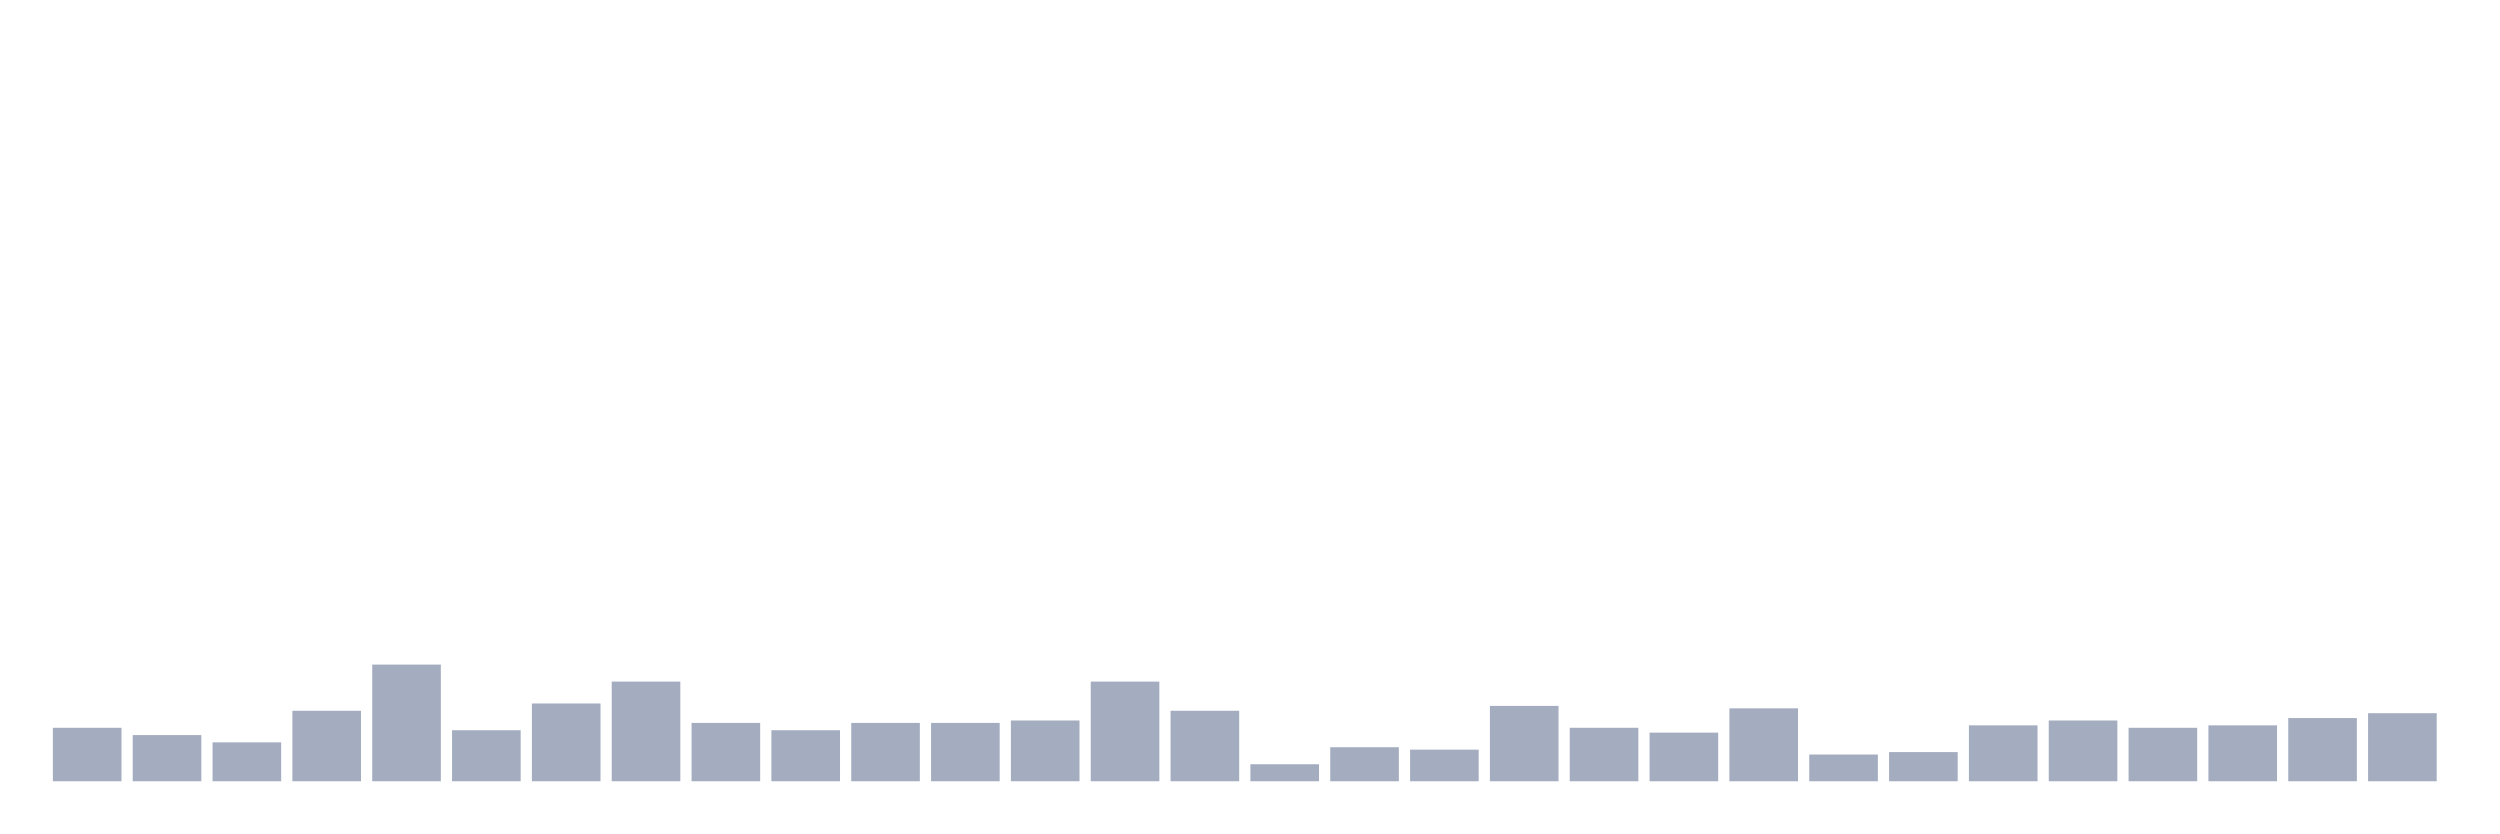
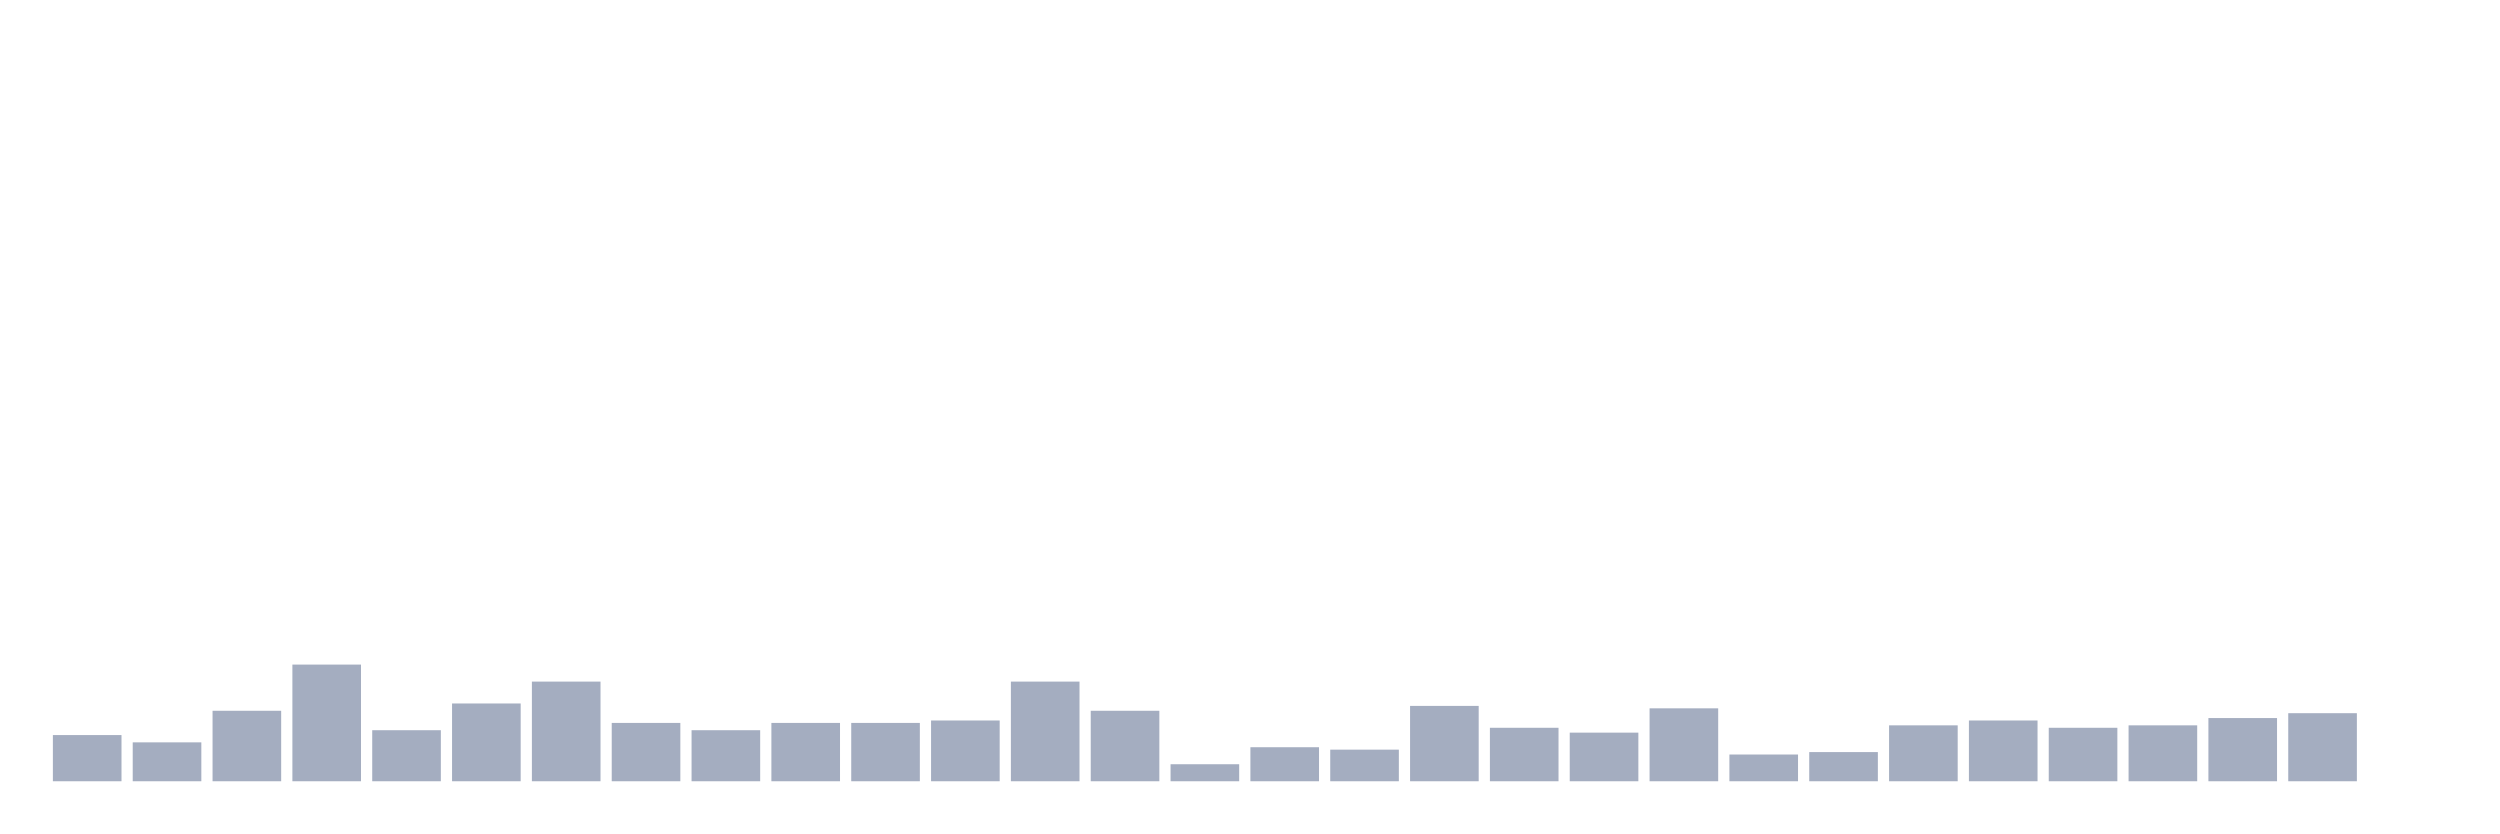
<svg xmlns="http://www.w3.org/2000/svg" viewBox="0 0 480 160">
  <g transform="translate(10,10)">
-     <rect class="bar" x="0.153" width="13.175" y="129.733" height="10.267" fill="rgb(164,173,192)" />
-     <rect class="bar" x="15.482" width="13.175" y="131.133" height="8.867" fill="rgb(164,173,192)" />
-     <rect class="bar" x="30.81" width="13.175" y="132.533" height="7.467" fill="rgb(164,173,192)" />
-     <rect class="bar" x="46.138" width="13.175" y="126.467" height="13.533" fill="rgb(164,173,192)" />
-     <rect class="bar" x="61.466" width="13.175" y="117.6" height="22.4" fill="rgb(164,173,192)" />
-     <rect class="bar" x="76.794" width="13.175" y="130.2" height="9.8" fill="rgb(164,173,192)" />
-     <rect class="bar" x="92.123" width="13.175" y="125.067" height="14.933" fill="rgb(164,173,192)" />
-     <rect class="bar" x="107.451" width="13.175" y="120.867" height="19.133" fill="rgb(164,173,192)" />
-     <rect class="bar" x="122.779" width="13.175" y="128.8" height="11.2" fill="rgb(164,173,192)" />
-     <rect class="bar" x="138.107" width="13.175" y="130.2" height="9.8" fill="rgb(164,173,192)" />
+     <rect class="bar" x="0.153" width="13.175" y="131.133" height="8.867" fill="rgb(164,173,192)" />
+     <rect class="bar" x="15.482" width="13.175" y="132.533" height="7.467" fill="rgb(164,173,192)" />
+     <rect class="bar" x="30.81" width="13.175" y="126.467" height="13.533" fill="rgb(164,173,192)" />
+     <rect class="bar" x="46.138" width="13.175" y="117.6" height="22.4" fill="rgb(164,173,192)" />
+     <rect class="bar" x="61.466" width="13.175" y="130.2" height="9.8" fill="rgb(164,173,192)" />
+     <rect class="bar" x="76.794" width="13.175" y="125.067" height="14.933" fill="rgb(164,173,192)" />
+     <rect class="bar" x="92.123" width="13.175" y="120.867" height="19.133" fill="rgb(164,173,192)" />
+     <rect class="bar" x="107.451" width="13.175" y="128.8" height="11.2" fill="rgb(164,173,192)" />
+     <rect class="bar" x="122.779" width="13.175" y="130.2" height="9.8" fill="rgb(164,173,192)" />
+     <rect class="bar" x="138.107" width="13.175" y="128.8" height="11.2" fill="rgb(164,173,192)" />
    <rect class="bar" x="153.436" width="13.175" y="128.8" height="11.2" fill="rgb(164,173,192)" />
-     <rect class="bar" x="168.764" width="13.175" y="128.8" height="11.2" fill="rgb(164,173,192)" />
-     <rect class="bar" x="184.092" width="13.175" y="128.333" height="11.667" fill="rgb(164,173,192)" />
-     <rect class="bar" x="199.42" width="13.175" y="120.867" height="19.133" fill="rgb(164,173,192)" />
-     <rect class="bar" x="214.748" width="13.175" y="126.467" height="13.533" fill="rgb(164,173,192)" />
-     <rect class="bar" x="230.077" width="13.175" y="136.733" height="3.267" fill="rgb(164,173,192)" />
-     <rect class="bar" x="245.405" width="13.175" y="133.467" height="6.533" fill="rgb(164,173,192)" />
-     <rect class="bar" x="260.733" width="13.175" y="133.933" height="6.067" fill="rgb(164,173,192)" />
-     <rect class="bar" x="276.061" width="13.175" y="125.533" height="14.467" fill="rgb(164,173,192)" />
-     <rect class="bar" x="291.39" width="13.175" y="129.733" height="10.267" fill="rgb(164,173,192)" />
-     <rect class="bar" x="306.718" width="13.175" y="130.667" height="9.333" fill="rgb(164,173,192)" />
-     <rect class="bar" x="322.046" width="13.175" y="126" height="14" fill="rgb(164,173,192)" />
-     <rect class="bar" x="337.374" width="13.175" y="134.867" height="5.133" fill="rgb(164,173,192)" />
-     <rect class="bar" x="352.702" width="13.175" y="134.4" height="5.6" fill="rgb(164,173,192)" />
-     <rect class="bar" x="368.031" width="13.175" y="129.267" height="10.733" fill="rgb(164,173,192)" />
-     <rect class="bar" x="383.359" width="13.175" y="128.333" height="11.667" fill="rgb(164,173,192)" />
-     <rect class="bar" x="398.687" width="13.175" y="129.733" height="10.267" fill="rgb(164,173,192)" />
-     <rect class="bar" x="414.015" width="13.175" y="129.267" height="10.733" fill="rgb(164,173,192)" />
-     <rect class="bar" x="429.344" width="13.175" y="127.867" height="12.133" fill="rgb(164,173,192)" />
-     <rect class="bar" x="444.672" width="13.175" y="126.933" height="13.067" fill="rgb(164,173,192)" />
+     <rect class="bar" x="168.764" width="13.175" y="128.333" height="11.667" fill="rgb(164,173,192)" />
+     <rect class="bar" x="184.092" width="13.175" y="120.867" height="19.133" fill="rgb(164,173,192)" />
+     <rect class="bar" x="199.42" width="13.175" y="126.467" height="13.533" fill="rgb(164,173,192)" />
+     <rect class="bar" x="214.748" width="13.175" y="136.733" height="3.267" fill="rgb(164,173,192)" />
+     <rect class="bar" x="230.077" width="13.175" y="133.467" height="6.533" fill="rgb(164,173,192)" />
+     <rect class="bar" x="245.405" width="13.175" y="133.933" height="6.067" fill="rgb(164,173,192)" />
+     <rect class="bar" x="260.733" width="13.175" y="125.533" height="14.467" fill="rgb(164,173,192)" />
+     <rect class="bar" x="276.061" width="13.175" y="129.733" height="10.267" fill="rgb(164,173,192)" />
+     <rect class="bar" x="291.39" width="13.175" y="130.667" height="9.333" fill="rgb(164,173,192)" />
+     <rect class="bar" x="306.718" width="13.175" y="126" height="14" fill="rgb(164,173,192)" />
+     <rect class="bar" x="322.046" width="13.175" y="134.867" height="5.133" fill="rgb(164,173,192)" />
+     <rect class="bar" x="337.374" width="13.175" y="134.4" height="5.6" fill="rgb(164,173,192)" />
+     <rect class="bar" x="352.702" width="13.175" y="129.267" height="10.733" fill="rgb(164,173,192)" />
+     <rect class="bar" x="368.031" width="13.175" y="128.333" height="11.667" fill="rgb(164,173,192)" />
+     <rect class="bar" x="383.359" width="13.175" y="129.733" height="10.267" fill="rgb(164,173,192)" />
+     <rect class="bar" x="398.687" width="13.175" y="129.267" height="10.733" fill="rgb(164,173,192)" />
+     <rect class="bar" x="414.015" width="13.175" y="127.867" height="12.133" fill="rgb(164,173,192)" />
+     <rect class="bar" x="429.344" width="13.175" y="126.933" height="13.067" fill="rgb(164,173,192)" />
+     <rect class="bar" x="444.672" width="13.175" y="140" height="0" fill="rgb(164,173,192)" />
  </g>
</svg>
